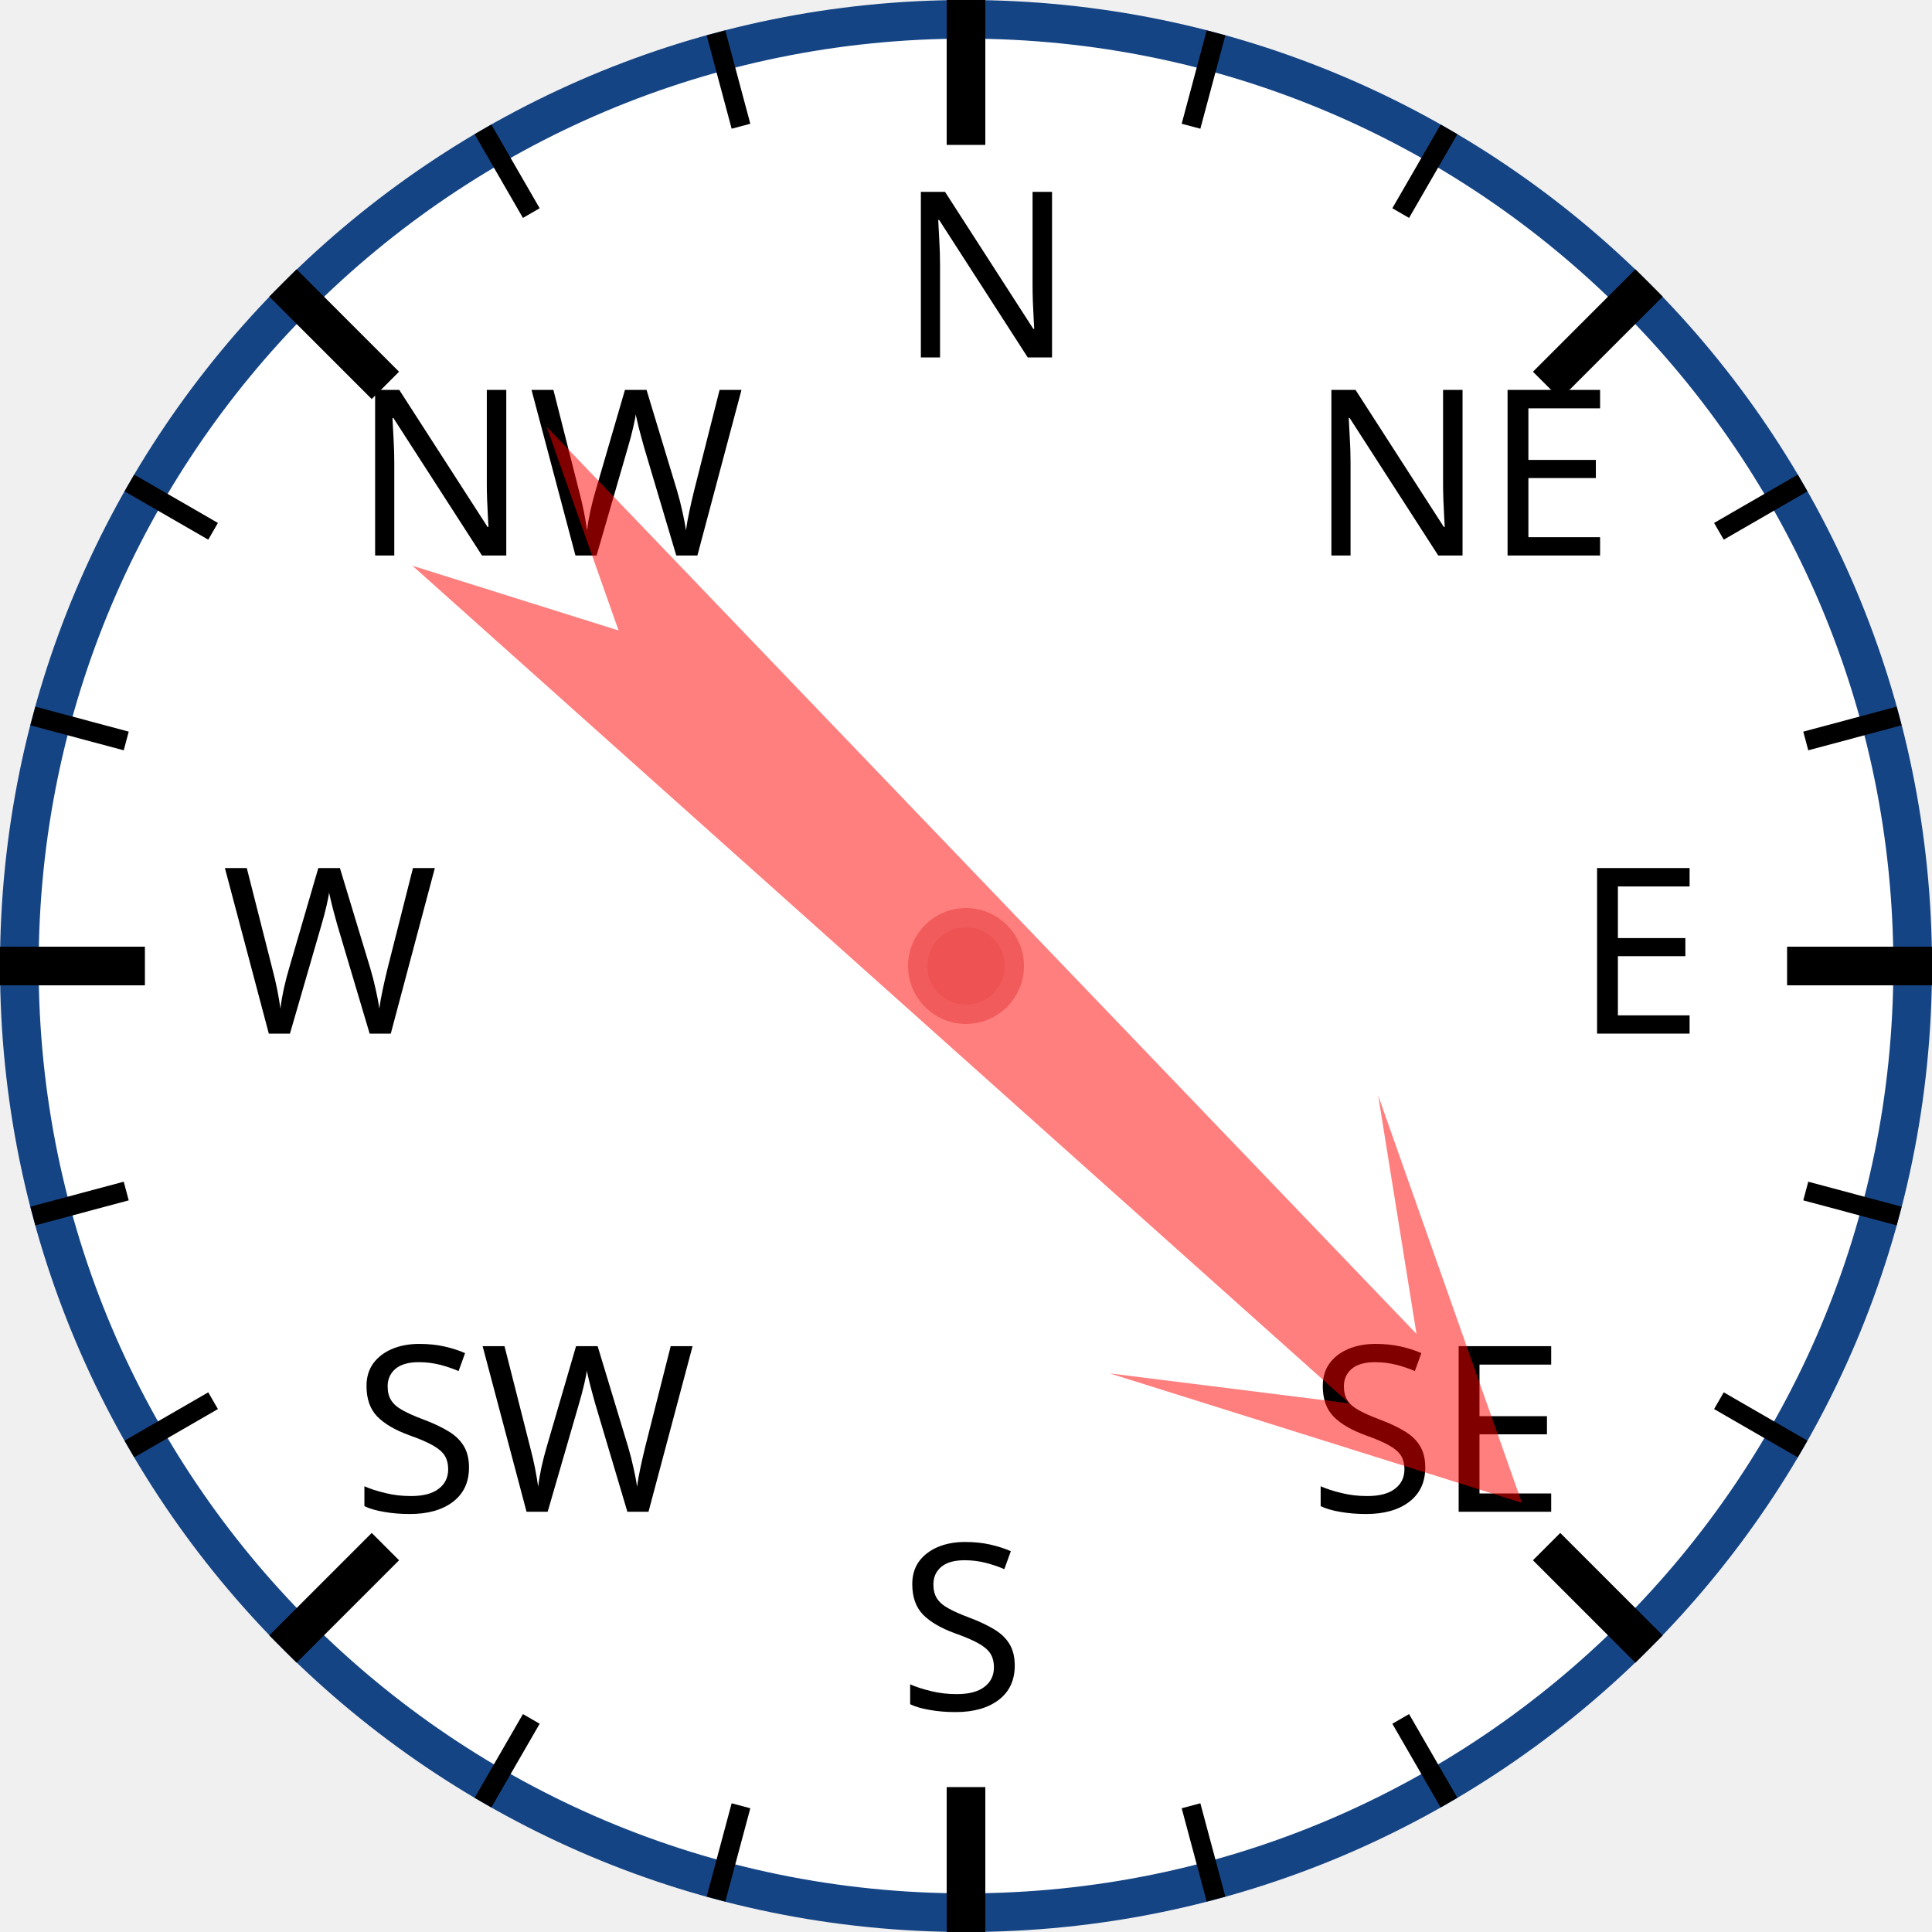
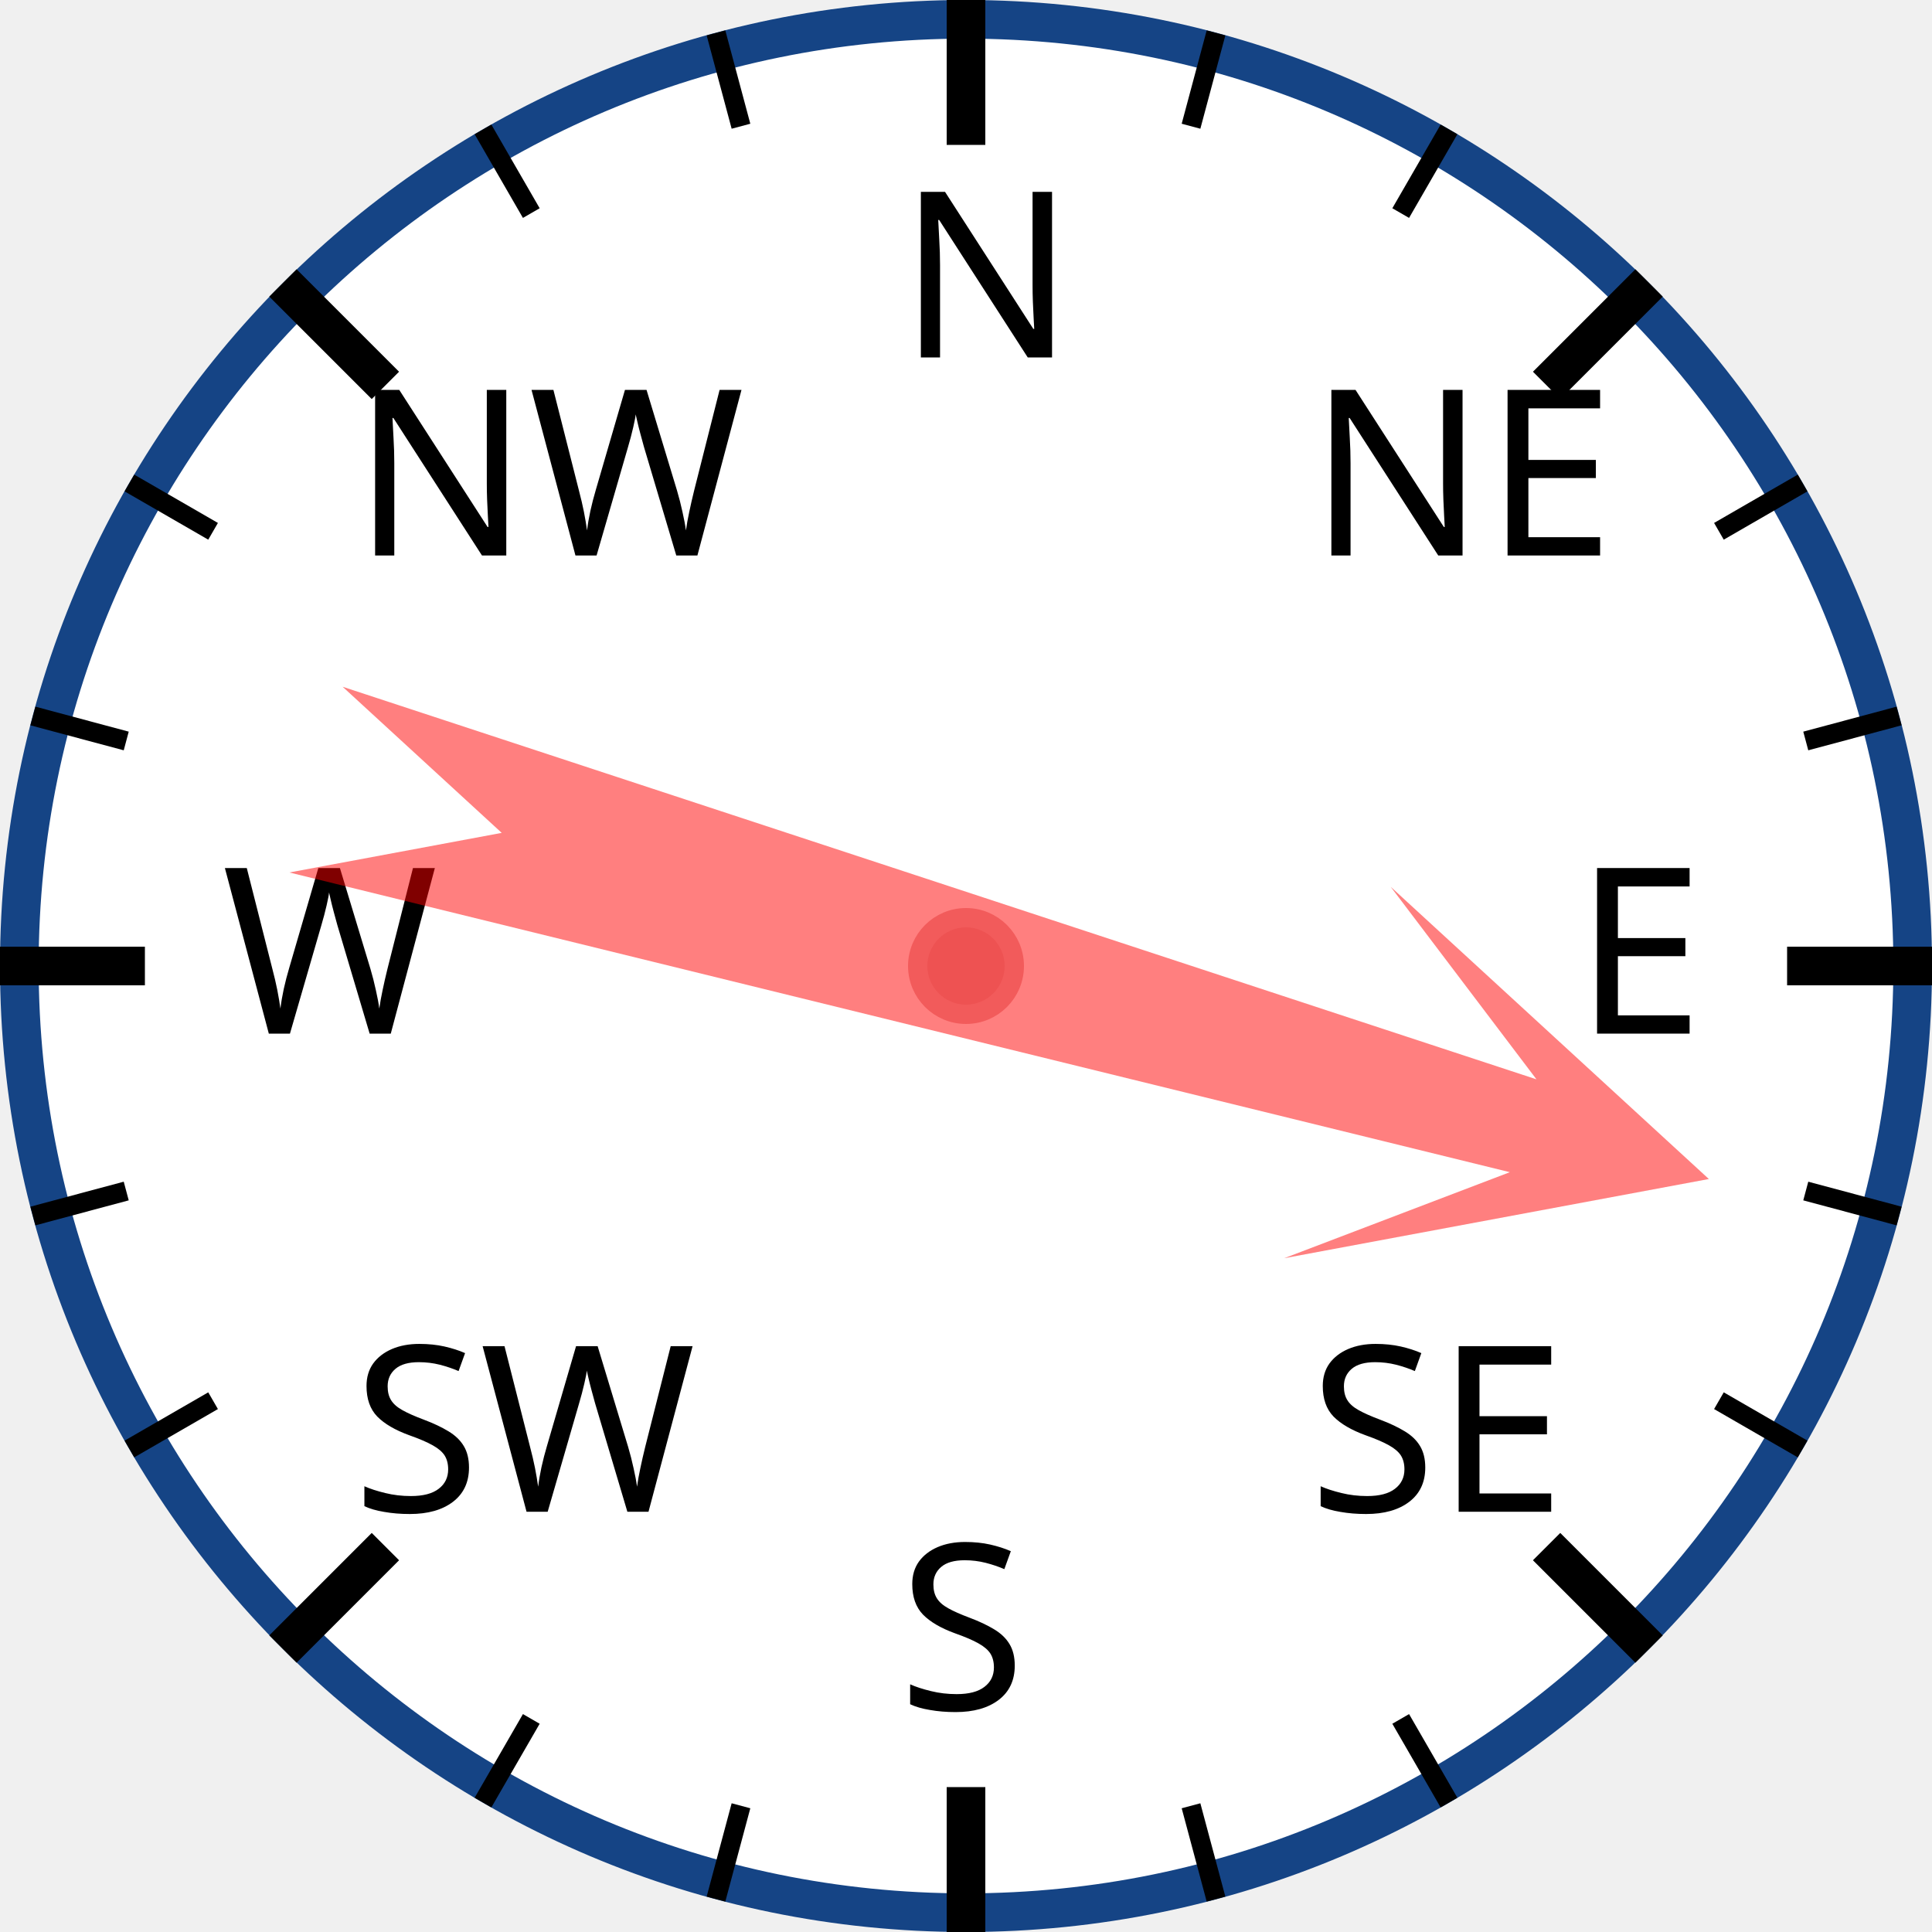
<svg xmlns="http://www.w3.org/2000/svg" width="120px" height="120px" viewBox="0 0 200 200">
  <circle cx="100" cy="100" r="98" style="fill: white; stroke: #154485; stroke-width: 4;" />
  <text x="93.0" y="37.0" style="font-family: sans-serif; font-size: 18pt;">N</text>
  <line x1="100.0" y1="0.0" x2="100.0" y2="15.0" style="stroke: black; stroke-width: 4;" />
  <line x1="74.118" y1="3.407" x2="76.706" y2="13.067" style="stroke: black; stroke-width: 2;" />
  <line x1="50" y1="13.397" x2="55" y2="22.058" style="stroke: black; stroke-width: 2;" />
  <text x="36.503" y="57.503" style="font-family: sans-serif; font-size: 18pt;">NW</text>
  <line x1="29.289" y1="29.289" x2="39.896" y2="39.896" style="stroke: black; stroke-width: 4;" />
  <line x1="13.397" y1="50" x2="22.058" y2="55" style="stroke: black; stroke-width: 2;" />
  <line x1="3.407" y1="74.118" x2="13.067" y2="76.706" style="stroke: black; stroke-width: 2;" />
  <text x="23.0" y="107.0" style="font-family: sans-serif; font-size: 18pt;">W</text>
  <line x1="0.0" y1="100.0" x2="15.0" y2="100.0" style="stroke: black; stroke-width: 4;" />
  <line x1="3.407" y1="125.882" x2="13.067" y2="123.294" style="stroke: black; stroke-width: 2;" />
  <line x1="13.397" y1="150" x2="22.058" y2="145" style="stroke: black; stroke-width: 2;" />
  <text x="36.503" y="156.497" style="font-family: sans-serif; font-size: 18pt;">SW</text>
  <line x1="29.289" y1="170.711" x2="39.896" y2="160.104" style="stroke: black; stroke-width: 4;" />
  <line x1="50" y1="186.603" x2="55" y2="177.942" style="stroke: black; stroke-width: 2;" />
  <line x1="74.118" y1="196.593" x2="76.706" y2="186.933" style="stroke: black; stroke-width: 2;" />
  <text x="93" y="177.0" style="font-family: sans-serif; font-size: 18pt;">S</text>
  <line x1="100" y1="200.0" x2="100" y2="185.0" style="stroke: black; stroke-width: 4;" />
  <line x1="125.882" y1="196.593" x2="123.294" y2="186.933" style="stroke: black; stroke-width: 2;" />
  <line x1="150.0" y1="186.603" x2="145.0" y2="177.942" style="stroke: black; stroke-width: 2;" />
  <text x="135.497" y="156.497" style="font-family: sans-serif; font-size: 18pt;">SE</text>
  <line x1="170.711" y1="170.711" x2="160.104" y2="160.104" style="stroke: black; stroke-width: 4;" />
  <line x1="186.603" y1="150" x2="177.942" y2="145" style="stroke: black; stroke-width: 2;" />
  <line x1="196.593" y1="125.882" x2="186.933" y2="123.294" style="stroke: black; stroke-width: 2;" />
  <text x="163.0" y="107" style="font-family: sans-serif; font-size: 18pt;">E</text>
  <line x1="200.0" y1="100" x2="185.0" y2="100" style="stroke: black; stroke-width: 4;" />
  <line x1="196.593" y1="74.118" x2="186.933" y2="76.706" style="stroke: black; stroke-width: 2;" />
  <line x1="186.603" y1="50" x2="177.942" y2="55" style="stroke: black; stroke-width: 2;" />
  <text x="135.497" y="57.503" style="font-family: sans-serif; font-size: 18pt;">NE</text>
  <line x1="170.711" y1="29.289" x2="160.104" y2="39.896" style="stroke: black; stroke-width: 4;" />
  <line x1="150" y1="13.397" x2="145" y2="22.058" style="stroke: black; stroke-width: 2;" />
  <line x1="125.882" y1="3.407" x2="123.294" y2="13.067" style="stroke: black; stroke-width: 2;" />
-   <polygon points="100 20 120 60 105 40 110 170 100 150 90 170 95 40 80 60" style="fill: red; fill-opacity: 0.5;" transform="rotate(134,100,100)" />
+   <polygon points="100 20 120 60 105 40 110 170 100 150 90 170 95 40 80 60" style="fill: red; fill-opacity: 0.5;" transform="rotate(106,100,100)" />
  <circle cx="100" cy="100" r="5" style="fill: #EE5252; stroke: #F25B5B; stroke-width: 2;" />
</svg>
